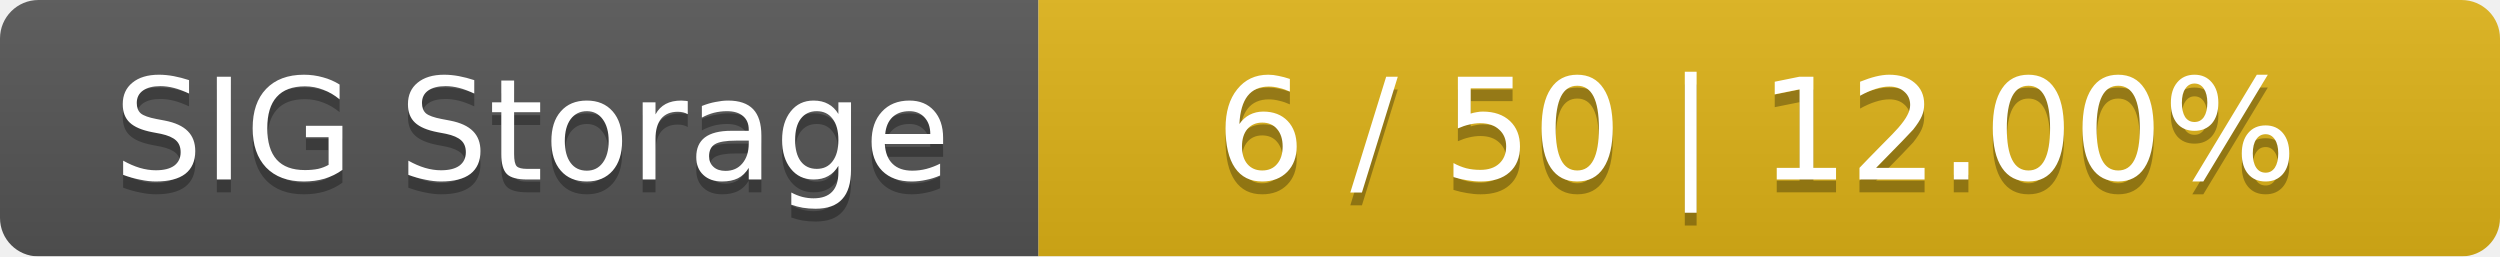
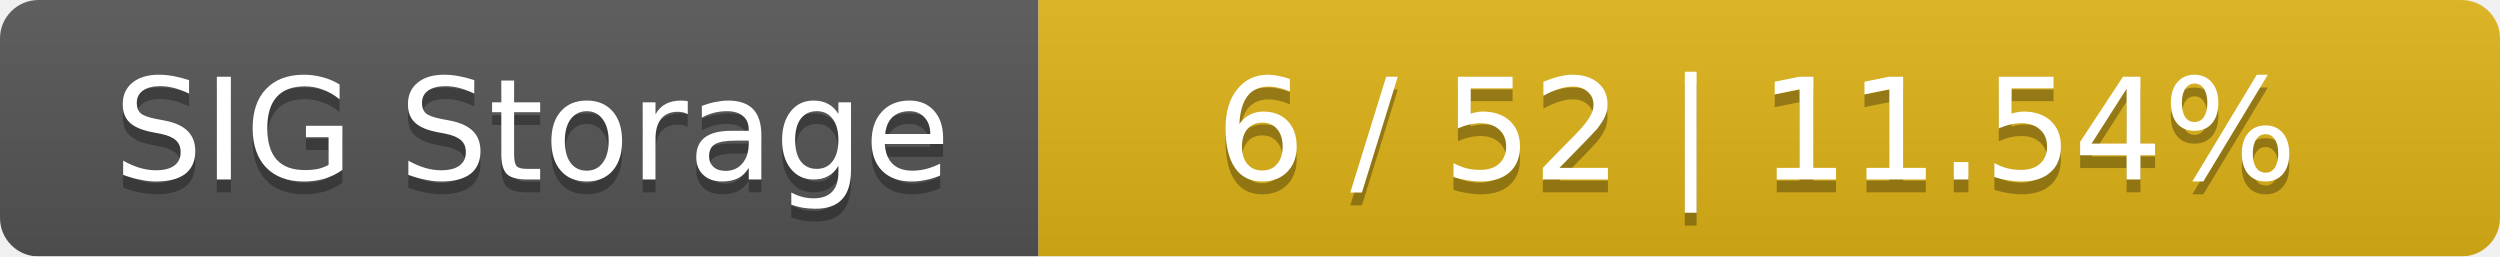
<svg xmlns="http://www.w3.org/2000/svg" width="195" height="20">
  <linearGradient id="smooth" x2="0" y2="100%">
    <stop offset="0" stop-color="#bbb" stop-opacity=".1" />
    <stop offset="1" stop-opacity=".1" />
  </linearGradient>
  <mask id="round">
    <rect width="195" height="20" rx="3" fill="#fff" />
  </mask>
  <g mask="url(#round)">
    <rect width="81" height="20" fill="#555" />
    <rect x="81" width="114" height="20" fill="#dfb317" />
    <rect width="195" height="20" fill="url(#smooth)" />
  </g>
  <g fill="#fff" text-anchor="middle" font-family="DejaVu Sans,Verdana,Geneva,sans-serif" font-size="11">
    <text x="41.5" y="15" fill="#010101" fill-opacity=".3">SIG Storage</text>
    <text x="41.5" y="14">SIG Storage</text>
-     <text x="137" y="15" fill="#010101" fill-opacity=".3">6 / 50    |    12.00%</text>
-     <text x="137" y="14">6 / 50    |    12.00%</text>
+     <text x="137" y="15" fill="#010101" fill-opacity=".3">6 / 52    |    11.54%</text>
+     <text x="137" y="14">6 / 52    |    11.54%</text>
  </g>
</svg>
